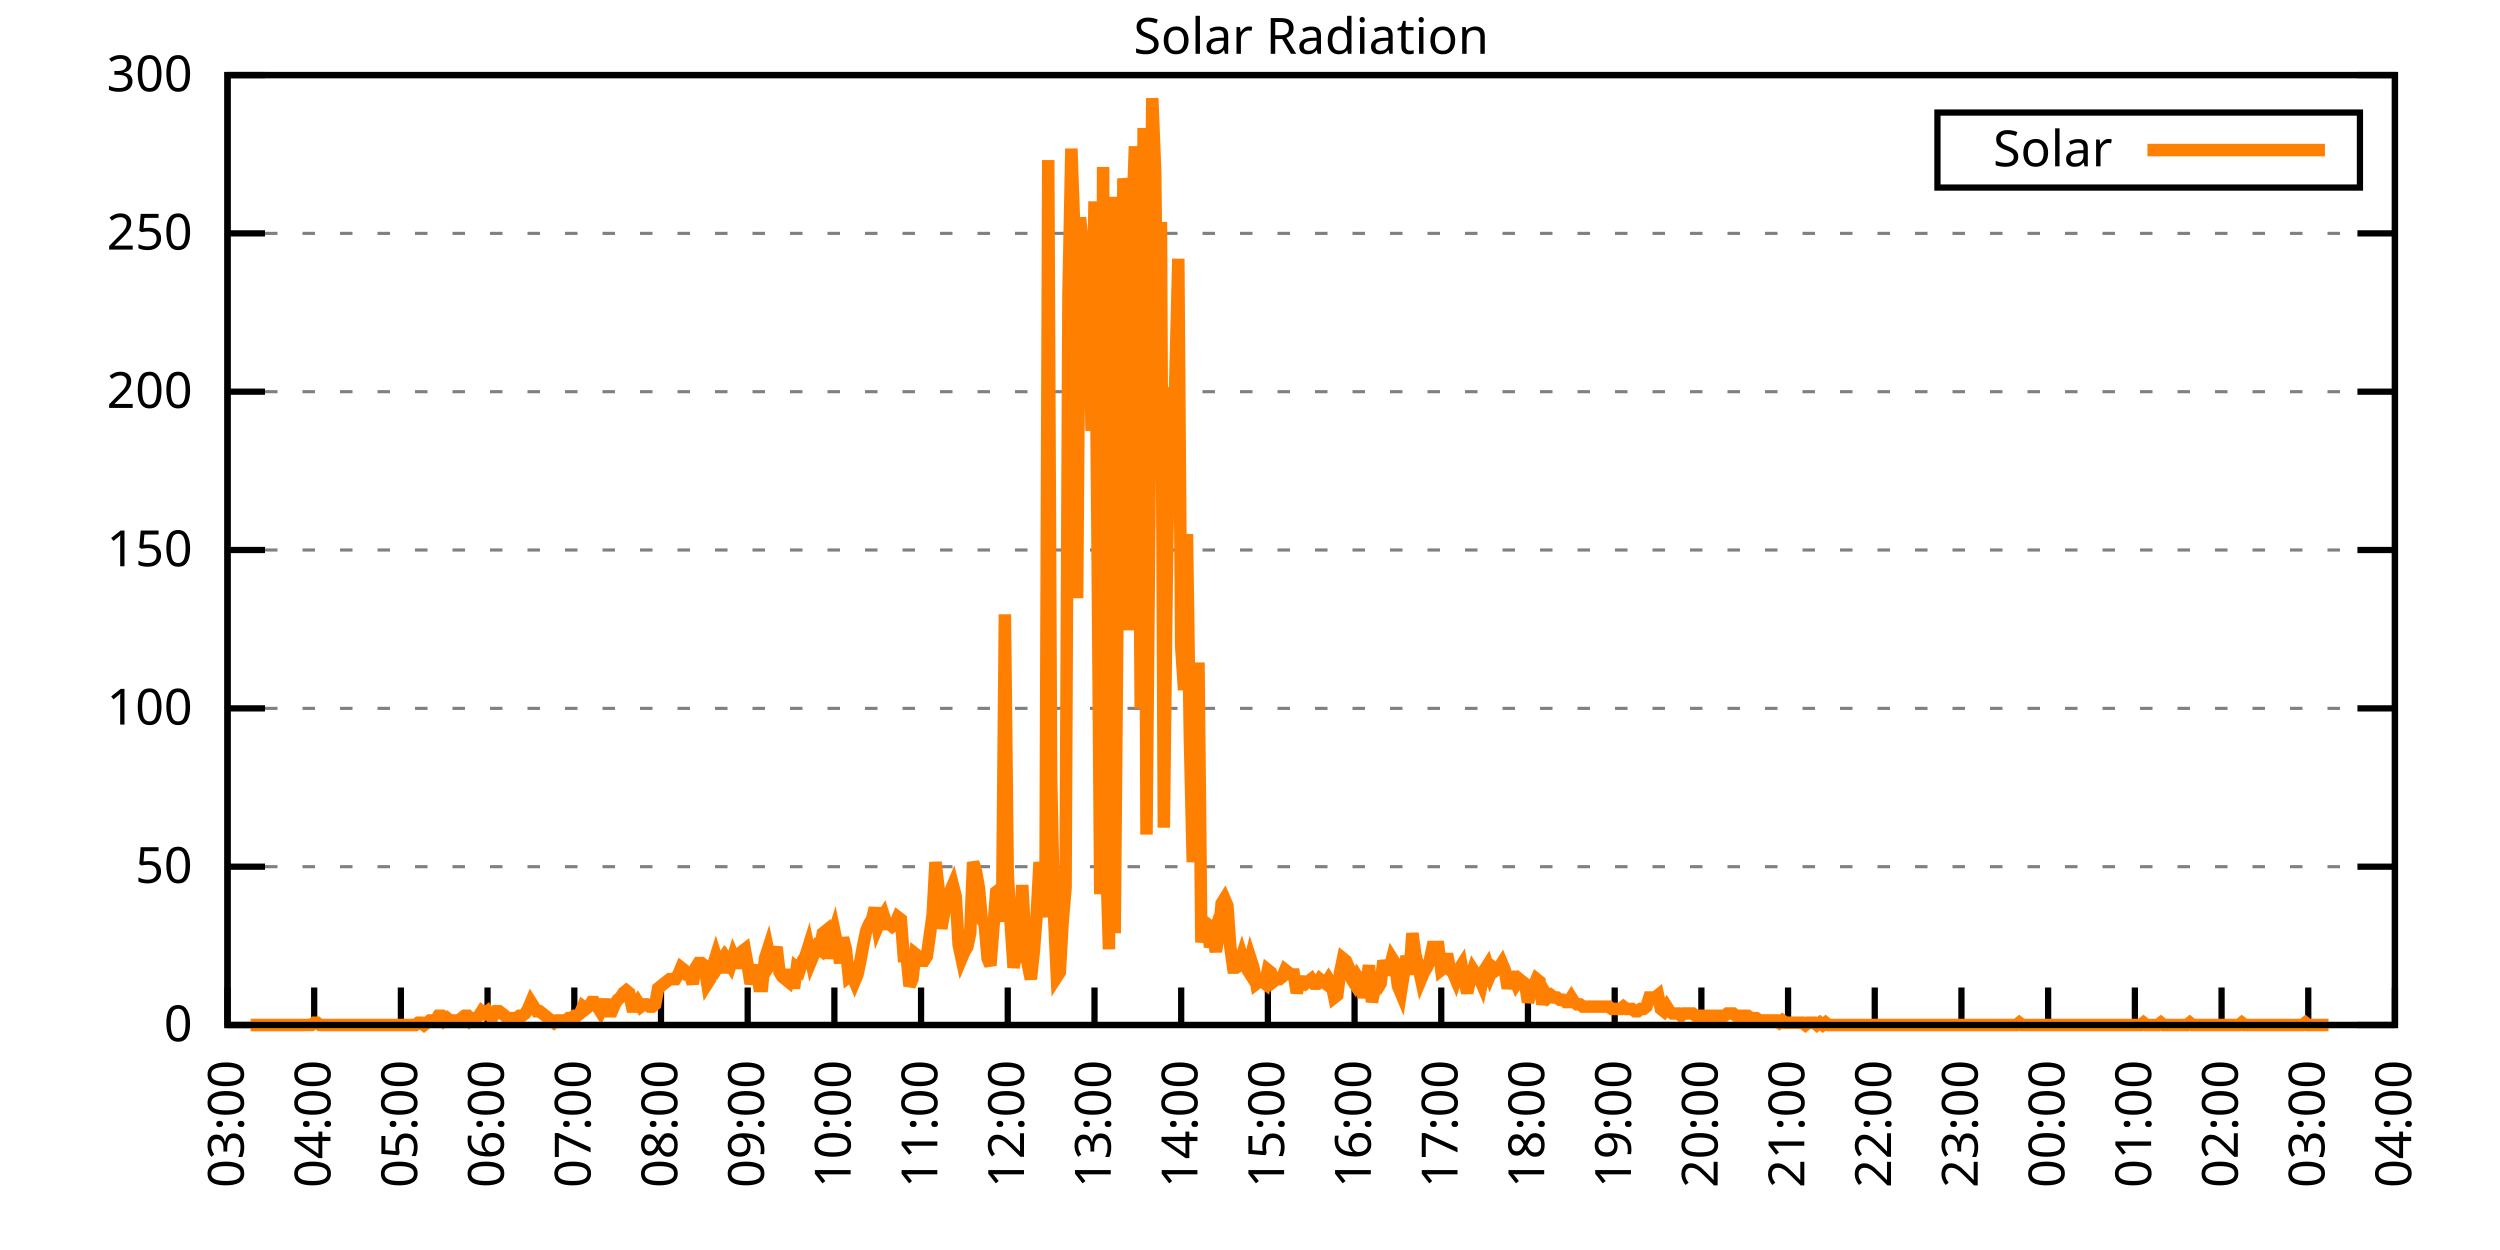
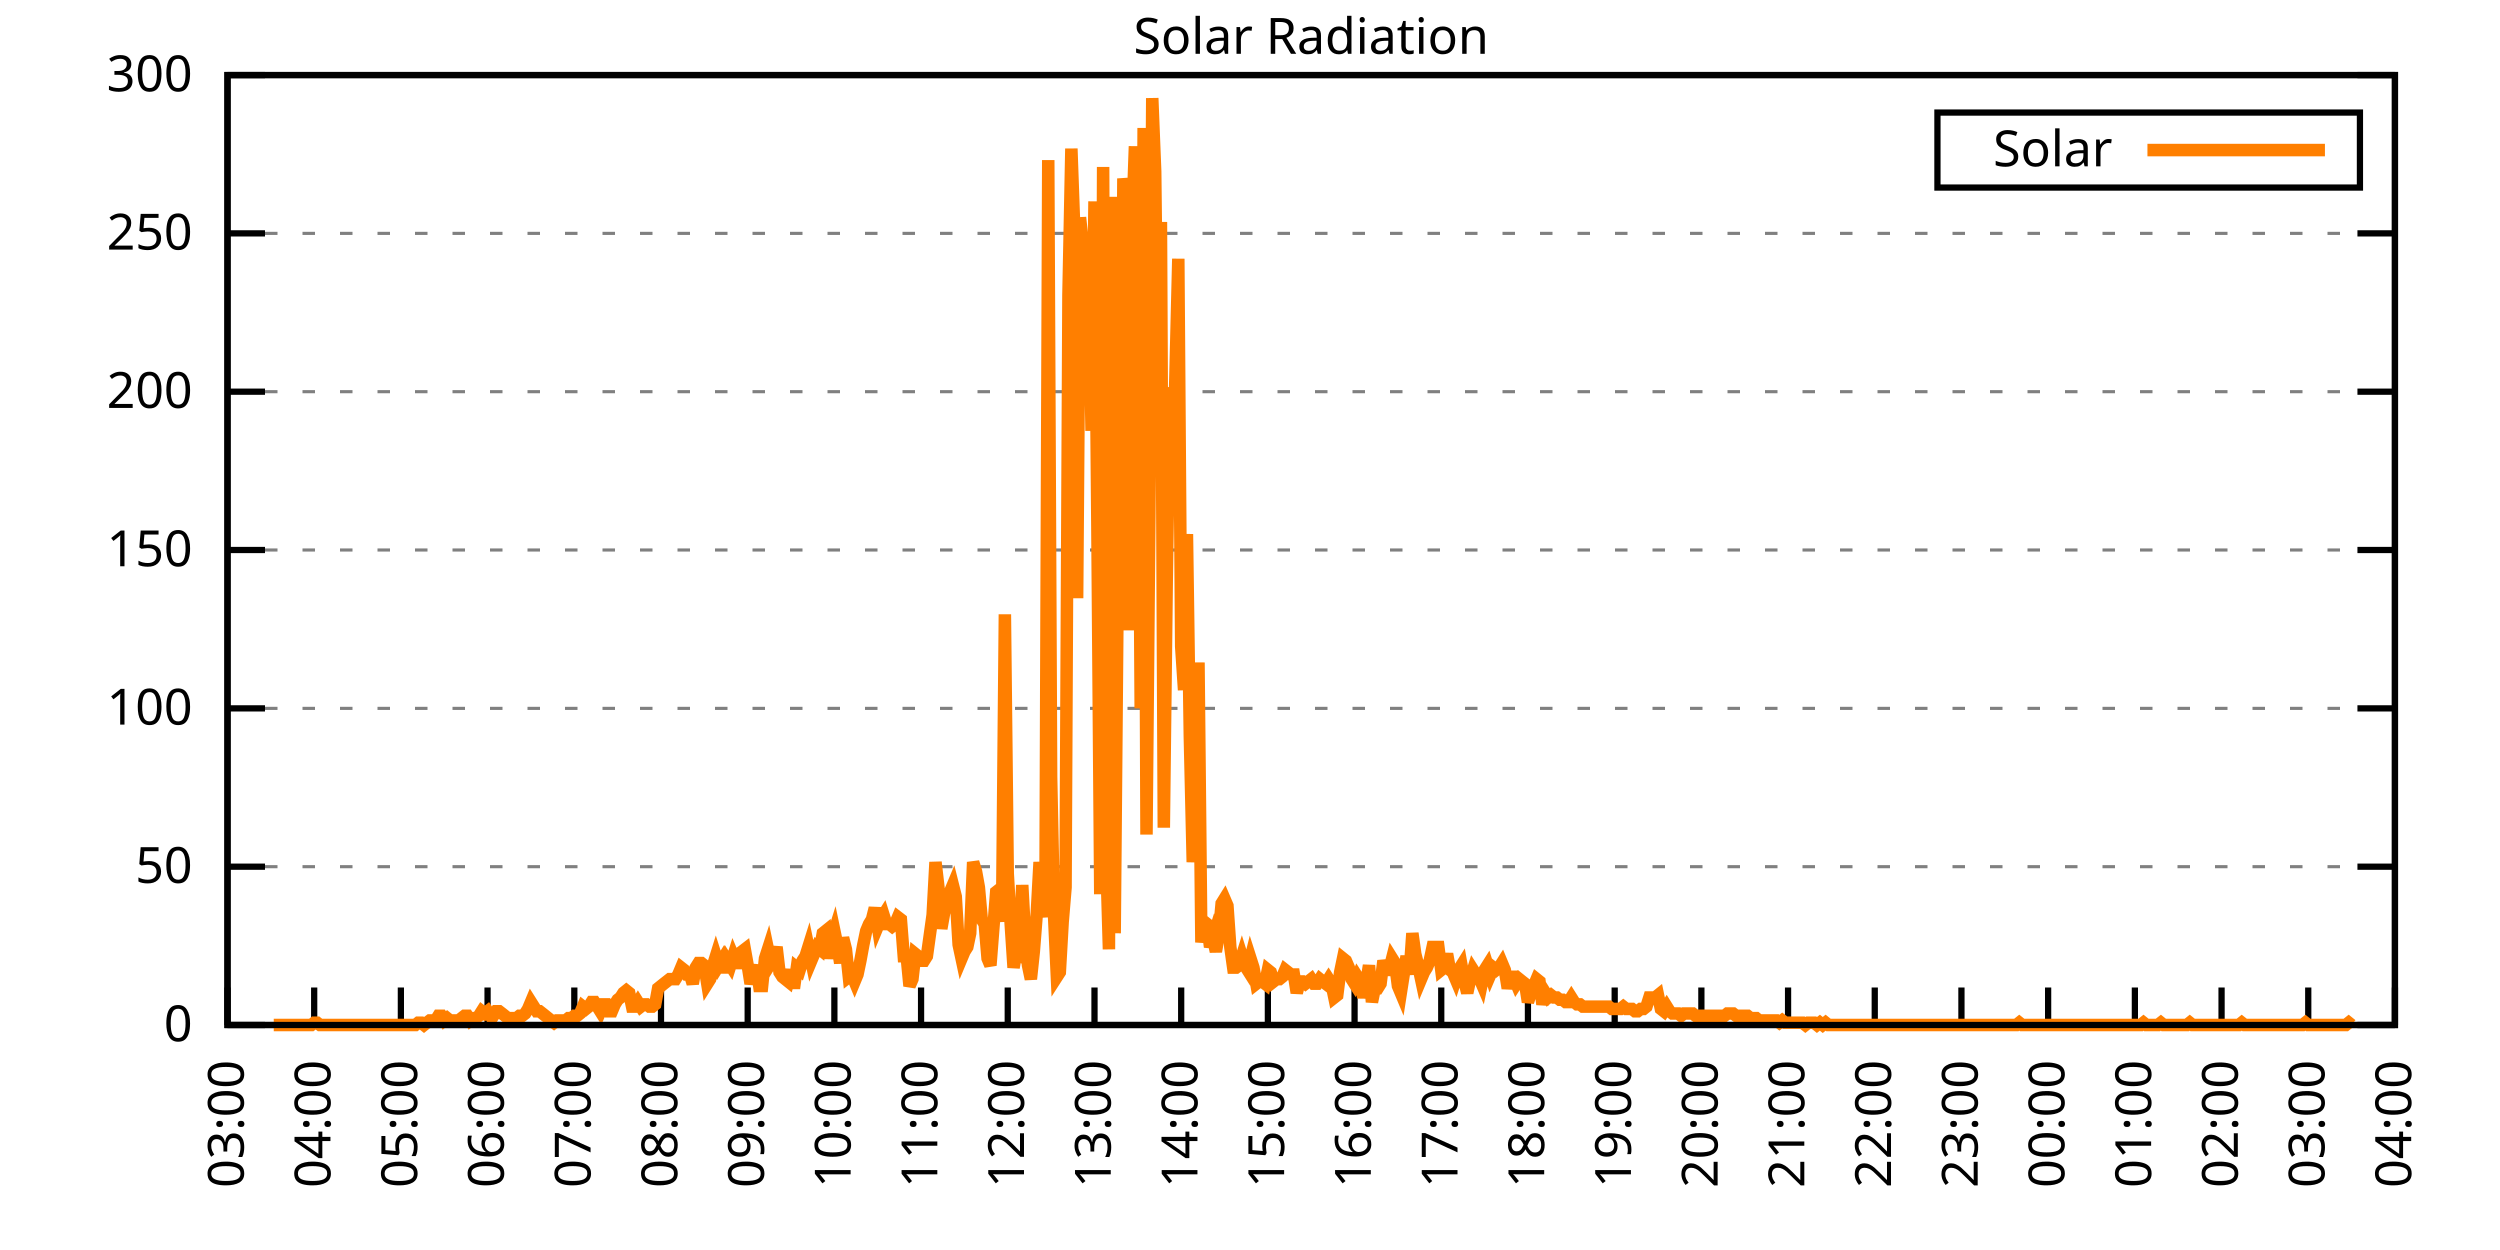
<svg xmlns="http://www.w3.org/2000/svg" xmlns:xlink="http://www.w3.org/1999/xlink" width="400" height="200" viewBox="0 0 400 200">
  <g id="gnuplot_canvas">
    <rect x="0" y="0" width="400" height="200" fill="none" />
    <defs>
      <circle id="gpDot" r="0.5" stroke-width="0.5" stroke="currentColor" />
      <path id="gpPt0" stroke-width="0.333" stroke="currentColor" d="M-1,0 h2 M0,-1 v2" />
      <path id="gpPt1" stroke-width="0.333" stroke="currentColor" d="M-1,-1 L1,1 M1,-1 L-1,1" />
      <path id="gpPt2" stroke-width="0.333" stroke="currentColor" d="M-1,0 L1,0 M0,-1 L0,1 M-1,-1 L1,1 M-1,1 L1,-1" />
      <rect id="gpPt3" stroke-width="0.333" stroke="currentColor" x="-1" y="-1" width="2" height="2" />
      <rect id="gpPt4" stroke-width="0.333" stroke="currentColor" fill="currentColor" x="-1" y="-1" width="2" height="2" />
      <circle id="gpPt5" stroke-width="0.333" stroke="currentColor" cx="0" cy="0" r="1" />
      <use xlink:href="#gpPt5" id="gpPt6" fill="currentColor" stroke="none" />
      <path id="gpPt7" stroke-width="0.333" stroke="currentColor" d="M0,-1.33 L-1.33,0.67 L1.33,0.67 z" />
      <use xlink:href="#gpPt7" id="gpPt8" fill="currentColor" stroke="none" />
      <use xlink:href="#gpPt7" id="gpPt9" stroke="currentColor" transform="rotate(180)" />
      <use xlink:href="#gpPt9" id="gpPt10" fill="currentColor" stroke="none" />
      <use xlink:href="#gpPt3" id="gpPt11" stroke="currentColor" transform="rotate(45)" />
      <use xlink:href="#gpPt11" id="gpPt12" fill="currentColor" stroke="none" />
      <path id="gpPt13" stroke-width="0.333" stroke="currentColor" d="M0,1.330 L1.265,0.411 L0.782,-1.067 L-0.782,-1.076 L-1.265,0.411 z" />
      <use xlink:href="#gpPt13" id="gpPt14" fill="currentColor" stroke="none" />
      <filter id="textbox" filterUnits="objectBoundingBox" x="0" y="0" height="1" width="1">
        <feFlood flood-color="white" flood-opacity="1" result="bgnd" />
        <feComposite in="SourceGraphic" in2="bgnd" operator="atop" />
      </filter>
      <filter id="greybox" filterUnits="objectBoundingBox" x="0" y="0" height="1" width="1">
        <feFlood flood-color="lightgrey" flood-opacity="1" result="grey" />
        <feComposite in="SourceGraphic" in2="grey" operator="atop" />
      </filter>
    </defs>
    <g fill="none" color="white" stroke="currentColor" stroke-width="1.00" stroke-linecap="butt" stroke-linejoin="miter">
</g>
    <g fill="none" color="black" stroke="currentColor" stroke-width="1.00" stroke-linecap="butt" stroke-linejoin="miter">
      <g stroke="none" shape-rendering="crispEdges">
        <polygon fill="rgb(255, 255, 255)" points="36.40,164.00 383.18,164.00 383.18,12.02 36.40,12.02 " />
      </g>
    </g>
    <g fill="none" color="black" stroke="currentColor" stroke-width="1.00" stroke-linecap="butt" stroke-linejoin="miter">
</g>
    <g fill="none" color="black" stroke="black" stroke-width="0.50" stroke-linecap="butt" stroke-linejoin="miter">
</g>
    <g fill="none" color="gray" stroke="currentColor" stroke-width="0.50" stroke-linecap="butt" stroke-linejoin="miter">
      <path stroke="gray" stroke-dasharray="2,4" class="gridline" d="M36.40,164.00 L383.19,164.00  " />
    </g>
    <g fill="none" color="gray" stroke="gray" stroke-width="1.00" stroke-linecap="butt" stroke-linejoin="miter">
</g>
    <g fill="none" color="black" stroke="currentColor" stroke-width="1.00" stroke-linecap="butt" stroke-linejoin="miter">
      <path stroke="black" d="M36.40,164.00 L42.40,164.00 M383.19,164.00 L377.19,164.00  " />
      <g transform="translate(30.80,166.60)" stroke="none" fill="black" font-family="Sans" font-size="8.00" text-anchor="end">
        <text>
          <tspan font-family="Sans"> 0</tspan>
        </text>
      </g>
    </g>
    <g fill="none" color="black" stroke="currentColor" stroke-width="1.00" stroke-linecap="butt" stroke-linejoin="miter">
</g>
    <g fill="none" color="black" stroke="black" stroke-width="0.50" stroke-linecap="butt" stroke-linejoin="miter">
</g>
    <g fill="none" color="gray" stroke="currentColor" stroke-width="0.50" stroke-linecap="butt" stroke-linejoin="miter">
      <path stroke="gray" stroke-dasharray="2,4" class="gridline" d="M36.40,138.67 L383.19,138.67  " />
    </g>
    <g fill="none" color="gray" stroke="gray" stroke-width="1.00" stroke-linecap="butt" stroke-linejoin="miter">
</g>
    <g fill="none" color="black" stroke="currentColor" stroke-width="1.00" stroke-linecap="butt" stroke-linejoin="miter">
      <path stroke="black" d="M36.40,138.67 L42.40,138.67 M383.19,138.67 L377.19,138.67  " />
      <g transform="translate(30.80,141.27)" stroke="none" fill="black" font-family="Sans" font-size="8.00" text-anchor="end">
        <text>
          <tspan font-family="Sans"> 50</tspan>
        </text>
      </g>
    </g>
    <g fill="none" color="black" stroke="currentColor" stroke-width="1.00" stroke-linecap="butt" stroke-linejoin="miter">
</g>
    <g fill="none" color="black" stroke="black" stroke-width="0.50" stroke-linecap="butt" stroke-linejoin="miter">
</g>
    <g fill="none" color="gray" stroke="currentColor" stroke-width="0.50" stroke-linecap="butt" stroke-linejoin="miter">
      <path stroke="gray" stroke-dasharray="2,4" class="gridline" d="M36.40,113.34 L383.19,113.34  " />
    </g>
    <g fill="none" color="gray" stroke="gray" stroke-width="1.00" stroke-linecap="butt" stroke-linejoin="miter">
</g>
    <g fill="none" color="black" stroke="currentColor" stroke-width="1.00" stroke-linecap="butt" stroke-linejoin="miter">
      <path stroke="black" d="M36.40,113.34 L42.40,113.34 M383.19,113.34 L377.19,113.34  " />
      <g transform="translate(30.80,115.94)" stroke="none" fill="black" font-family="Sans" font-size="8.00" text-anchor="end">
        <text>
          <tspan font-family="Sans"> 100</tspan>
        </text>
      </g>
    </g>
    <g fill="none" color="black" stroke="currentColor" stroke-width="1.00" stroke-linecap="butt" stroke-linejoin="miter">
</g>
    <g fill="none" color="black" stroke="black" stroke-width="0.50" stroke-linecap="butt" stroke-linejoin="miter">
</g>
    <g fill="none" color="gray" stroke="currentColor" stroke-width="0.50" stroke-linecap="butt" stroke-linejoin="miter">
      <path stroke="gray" stroke-dasharray="2,4" class="gridline" d="M36.40,88.00 L383.19,88.00  " />
    </g>
    <g fill="none" color="gray" stroke="gray" stroke-width="1.00" stroke-linecap="butt" stroke-linejoin="miter">
</g>
    <g fill="none" color="black" stroke="currentColor" stroke-width="1.00" stroke-linecap="butt" stroke-linejoin="miter">
      <path stroke="black" d="M36.40,88.00 L42.40,88.00 M383.19,88.00 L377.19,88.00  " />
      <g transform="translate(30.80,90.60)" stroke="none" fill="black" font-family="Sans" font-size="8.00" text-anchor="end">
        <text>
          <tspan font-family="Sans"> 150</tspan>
        </text>
      </g>
    </g>
    <g fill="none" color="black" stroke="currentColor" stroke-width="1.00" stroke-linecap="butt" stroke-linejoin="miter">
</g>
    <g fill="none" color="black" stroke="black" stroke-width="0.50" stroke-linecap="butt" stroke-linejoin="miter">
</g>
    <g fill="none" color="gray" stroke="currentColor" stroke-width="0.50" stroke-linecap="butt" stroke-linejoin="miter">
      <path stroke="gray" stroke-dasharray="2,4" class="gridline" d="M36.40,62.67 L383.19,62.67  " />
    </g>
    <g fill="none" color="gray" stroke="gray" stroke-width="1.00" stroke-linecap="butt" stroke-linejoin="miter">
</g>
    <g fill="none" color="black" stroke="currentColor" stroke-width="1.00" stroke-linecap="butt" stroke-linejoin="miter">
      <path stroke="black" d="M36.40,62.67 L42.40,62.67 M383.19,62.67 L377.19,62.67  " />
      <g transform="translate(30.80,65.27)" stroke="none" fill="black" font-family="Sans" font-size="8.00" text-anchor="end">
        <text>
          <tspan font-family="Sans"> 200</tspan>
        </text>
      </g>
    </g>
    <g fill="none" color="black" stroke="currentColor" stroke-width="1.00" stroke-linecap="butt" stroke-linejoin="miter">
</g>
    <g fill="none" color="black" stroke="black" stroke-width="0.50" stroke-linecap="butt" stroke-linejoin="miter">
</g>
    <g fill="none" color="gray" stroke="currentColor" stroke-width="0.50" stroke-linecap="butt" stroke-linejoin="miter">
      <path stroke="gray" stroke-dasharray="2,4" class="gridline" d="M36.40,37.34 L383.19,37.34  " />
    </g>
    <g fill="none" color="gray" stroke="gray" stroke-width="1.00" stroke-linecap="butt" stroke-linejoin="miter">
</g>
    <g fill="none" color="black" stroke="currentColor" stroke-width="1.00" stroke-linecap="butt" stroke-linejoin="miter">
      <path stroke="black" d="M36.40,37.34 L42.40,37.34 M383.19,37.34 L377.19,37.34  " />
      <g transform="translate(30.80,39.94)" stroke="none" fill="black" font-family="Sans" font-size="8.00" text-anchor="end">
        <text>
          <tspan font-family="Sans"> 250</tspan>
        </text>
      </g>
    </g>
    <g fill="none" color="black" stroke="currentColor" stroke-width="1.00" stroke-linecap="butt" stroke-linejoin="miter">
</g>
    <g fill="none" color="black" stroke="black" stroke-width="0.50" stroke-linecap="butt" stroke-linejoin="miter">
</g>
    <g fill="none" color="gray" stroke="currentColor" stroke-width="0.50" stroke-linecap="butt" stroke-linejoin="miter">
      <path stroke="gray" stroke-dasharray="2,4" class="gridline" d="M36.40,12.01 L383.19,12.01  " />
    </g>
    <g fill="none" color="gray" stroke="gray" stroke-width="1.00" stroke-linecap="butt" stroke-linejoin="miter">
</g>
    <g fill="none" color="black" stroke="currentColor" stroke-width="1.00" stroke-linecap="butt" stroke-linejoin="miter">
      <path stroke="black" d="M36.40,12.01 L42.40,12.01 M383.19,12.01 L377.19,12.01  " />
      <g transform="translate(30.80,14.61)" stroke="none" fill="black" font-family="Sans" font-size="8.00" text-anchor="end">
        <text>
          <tspan font-family="Sans"> 300</tspan>
        </text>
      </g>
    </g>
    <g fill="none" color="black" stroke="currentColor" stroke-width="1.00" stroke-linecap="butt" stroke-linejoin="miter">
      <path stroke="black" d="M36.40,164.00 L36.40,158.00  " />
      <g transform="translate(39.00,169.60) rotate(270.00)" stroke="none" fill="black" font-family="Sans" font-size="8.00" text-anchor="end">
        <text>
          <tspan font-family="Sans">03:00</tspan>
        </text>
      </g>
    </g>
    <g fill="none" color="black" stroke="currentColor" stroke-width="1.00" stroke-linecap="butt" stroke-linejoin="miter">
      <path stroke="black" d="M50.27,164.00 L50.27,158.00  " />
      <g transform="translate(52.87,169.60) rotate(270.00)" stroke="none" fill="black" font-family="Sans" font-size="8.00" text-anchor="end">
        <text>
          <tspan font-family="Sans">04:00</tspan>
        </text>
      </g>
    </g>
    <g fill="none" color="black" stroke="currentColor" stroke-width="1.00" stroke-linecap="butt" stroke-linejoin="miter">
      <path stroke="black" d="M64.14,164.00 L64.14,158.00  " />
      <g transform="translate(66.74,169.60) rotate(270.00)" stroke="none" fill="black" font-family="Sans" font-size="8.00" text-anchor="end">
        <text>
          <tspan font-family="Sans">05:00</tspan>
        </text>
      </g>
    </g>
    <g fill="none" color="black" stroke="currentColor" stroke-width="1.00" stroke-linecap="butt" stroke-linejoin="miter">
      <path stroke="black" d="M78.01,164.00 L78.01,158.00  " />
      <g transform="translate(80.61,169.60) rotate(270.00)" stroke="none" fill="black" font-family="Sans" font-size="8.00" text-anchor="end">
        <text>
          <tspan font-family="Sans">06:00</tspan>
        </text>
      </g>
    </g>
    <g fill="none" color="black" stroke="currentColor" stroke-width="1.00" stroke-linecap="butt" stroke-linejoin="miter">
      <path stroke="black" d="M91.89,164.00 L91.89,158.00  " />
      <g transform="translate(94.49,169.60) rotate(270.00)" stroke="none" fill="black" font-family="Sans" font-size="8.00" text-anchor="end">
        <text>
          <tspan font-family="Sans">07:00</tspan>
        </text>
      </g>
    </g>
    <g fill="none" color="black" stroke="currentColor" stroke-width="1.00" stroke-linecap="butt" stroke-linejoin="miter">
      <path stroke="black" d="M105.76,164.00 L105.76,158.00  " />
      <g transform="translate(108.36,169.60) rotate(270.00)" stroke="none" fill="black" font-family="Sans" font-size="8.00" text-anchor="end">
        <text>
          <tspan font-family="Sans">08:00</tspan>
        </text>
      </g>
    </g>
    <g fill="none" color="black" stroke="currentColor" stroke-width="1.00" stroke-linecap="butt" stroke-linejoin="miter">
      <path stroke="black" d="M119.63,164.00 L119.63,158.00  " />
      <g transform="translate(122.23,169.60) rotate(270.00)" stroke="none" fill="black" font-family="Sans" font-size="8.00" text-anchor="end">
        <text>
          <tspan font-family="Sans">09:00</tspan>
        </text>
      </g>
    </g>
    <g fill="none" color="black" stroke="currentColor" stroke-width="1.00" stroke-linecap="butt" stroke-linejoin="miter">
      <path stroke="black" d="M133.50,164.00 L133.50,158.00  " />
      <g transform="translate(136.10,169.60) rotate(270.00)" stroke="none" fill="black" font-family="Sans" font-size="8.00" text-anchor="end">
        <text>
          <tspan font-family="Sans">10:00</tspan>
        </text>
      </g>
    </g>
    <g fill="none" color="black" stroke="currentColor" stroke-width="1.00" stroke-linecap="butt" stroke-linejoin="miter">
      <path stroke="black" d="M147.37,164.00 L147.37,158.00  " />
      <g transform="translate(149.97,169.60) rotate(270.00)" stroke="none" fill="black" font-family="Sans" font-size="8.00" text-anchor="end">
        <text>
          <tspan font-family="Sans">11:00</tspan>
        </text>
      </g>
    </g>
    <g fill="none" color="black" stroke="currentColor" stroke-width="1.00" stroke-linecap="butt" stroke-linejoin="miter">
      <path stroke="black" d="M161.24,164.00 L161.24,158.00  " />
      <g transform="translate(163.84,169.60) rotate(270.00)" stroke="none" fill="black" font-family="Sans" font-size="8.00" text-anchor="end">
        <text>
          <tspan font-family="Sans">12:00</tspan>
        </text>
      </g>
    </g>
    <g fill="none" color="black" stroke="currentColor" stroke-width="1.00" stroke-linecap="butt" stroke-linejoin="miter">
      <path stroke="black" d="M175.12,164.00 L175.12,158.00  " />
      <g transform="translate(177.72,169.60) rotate(270.00)" stroke="none" fill="black" font-family="Sans" font-size="8.00" text-anchor="end">
        <text>
          <tspan font-family="Sans">13:00</tspan>
        </text>
      </g>
    </g>
    <g fill="none" color="black" stroke="currentColor" stroke-width="1.00" stroke-linecap="butt" stroke-linejoin="miter">
      <path stroke="black" d="M188.99,164.00 L188.99,158.00  " />
      <g transform="translate(191.59,169.60) rotate(270.00)" stroke="none" fill="black" font-family="Sans" font-size="8.00" text-anchor="end">
        <text>
          <tspan font-family="Sans">14:00</tspan>
        </text>
      </g>
    </g>
    <g fill="none" color="black" stroke="currentColor" stroke-width="1.00" stroke-linecap="butt" stroke-linejoin="miter">
      <path stroke="black" d="M202.86,164.00 L202.86,158.00  " />
      <g transform="translate(205.46,169.60) rotate(270.00)" stroke="none" fill="black" font-family="Sans" font-size="8.00" text-anchor="end">
        <text>
          <tspan font-family="Sans">15:00</tspan>
        </text>
      </g>
    </g>
    <g fill="none" color="black" stroke="currentColor" stroke-width="1.00" stroke-linecap="butt" stroke-linejoin="miter">
      <path stroke="black" d="M216.73,164.00 L216.73,158.00  " />
      <g transform="translate(219.33,169.60) rotate(270.00)" stroke="none" fill="black" font-family="Sans" font-size="8.00" text-anchor="end">
        <text>
          <tspan font-family="Sans">16:00</tspan>
        </text>
      </g>
    </g>
    <g fill="none" color="black" stroke="currentColor" stroke-width="1.00" stroke-linecap="butt" stroke-linejoin="miter">
      <path stroke="black" d="M230.60,164.00 L230.60,158.00  " />
      <g transform="translate(233.20,169.60) rotate(270.00)" stroke="none" fill="black" font-family="Sans" font-size="8.00" text-anchor="end">
        <text>
          <tspan font-family="Sans">17:00</tspan>
        </text>
      </g>
    </g>
    <g fill="none" color="black" stroke="currentColor" stroke-width="1.00" stroke-linecap="butt" stroke-linejoin="miter">
      <path stroke="black" d="M244.47,164.00 L244.47,158.00  " />
      <g transform="translate(247.07,169.60) rotate(270.00)" stroke="none" fill="black" font-family="Sans" font-size="8.00" text-anchor="end">
        <text>
          <tspan font-family="Sans">18:00</tspan>
        </text>
      </g>
    </g>
    <g fill="none" color="black" stroke="currentColor" stroke-width="1.00" stroke-linecap="butt" stroke-linejoin="miter">
      <path stroke="black" d="M258.35,164.00 L258.35,158.00  " />
      <g transform="translate(260.95,169.60) rotate(270.00)" stroke="none" fill="black" font-family="Sans" font-size="8.00" text-anchor="end">
        <text>
          <tspan font-family="Sans">19:00</tspan>
        </text>
      </g>
    </g>
    <g fill="none" color="black" stroke="currentColor" stroke-width="1.00" stroke-linecap="butt" stroke-linejoin="miter">
      <path stroke="black" d="M272.22,164.00 L272.22,158.00  " />
      <g transform="translate(274.82,169.60) rotate(270.00)" stroke="none" fill="black" font-family="Sans" font-size="8.00" text-anchor="end">
        <text>
          <tspan font-family="Sans">20:00</tspan>
        </text>
      </g>
    </g>
    <g fill="none" color="black" stroke="currentColor" stroke-width="1.00" stroke-linecap="butt" stroke-linejoin="miter">
      <path stroke="black" d="M286.09,164.00 L286.09,158.00  " />
      <g transform="translate(288.69,169.60) rotate(270.00)" stroke="none" fill="black" font-family="Sans" font-size="8.00" text-anchor="end">
        <text>
          <tspan font-family="Sans">21:00</tspan>
        </text>
      </g>
    </g>
    <g fill="none" color="black" stroke="currentColor" stroke-width="1.00" stroke-linecap="butt" stroke-linejoin="miter">
      <path stroke="black" d="M299.96,164.00 L299.96,158.00  " />
      <g transform="translate(302.56,169.60) rotate(270.00)" stroke="none" fill="black" font-family="Sans" font-size="8.00" text-anchor="end">
        <text>
          <tspan font-family="Sans">22:00</tspan>
        </text>
      </g>
    </g>
    <g fill="none" color="black" stroke="currentColor" stroke-width="1.00" stroke-linecap="butt" stroke-linejoin="miter">
      <path stroke="black" d="M313.83,164.00 L313.83,158.00  " />
      <g transform="translate(316.43,169.60) rotate(270.00)" stroke="none" fill="black" font-family="Sans" font-size="8.00" text-anchor="end">
        <text>
          <tspan font-family="Sans">23:00</tspan>
        </text>
      </g>
    </g>
    <g fill="none" color="black" stroke="currentColor" stroke-width="1.00" stroke-linecap="butt" stroke-linejoin="miter">
      <path stroke="black" d="M327.70,164.00 L327.70,158.00  " />
      <g transform="translate(330.30,169.60) rotate(270.00)" stroke="none" fill="black" font-family="Sans" font-size="8.00" text-anchor="end">
        <text>
          <tspan font-family="Sans">00:00</tspan>
        </text>
      </g>
    </g>
    <g fill="none" color="black" stroke="currentColor" stroke-width="1.00" stroke-linecap="butt" stroke-linejoin="miter">
      <path stroke="black" d="M341.58,164.00 L341.58,158.00  " />
      <g transform="translate(344.18,169.60) rotate(270.00)" stroke="none" fill="black" font-family="Sans" font-size="8.00" text-anchor="end">
        <text>
          <tspan font-family="Sans">01:00</tspan>
        </text>
      </g>
    </g>
    <g fill="none" color="black" stroke="currentColor" stroke-width="1.00" stroke-linecap="butt" stroke-linejoin="miter">
      <path stroke="black" d="M355.45,164.00 L355.45,158.00  " />
      <g transform="translate(358.05,169.60) rotate(270.00)" stroke="none" fill="black" font-family="Sans" font-size="8.00" text-anchor="end">
        <text>
          <tspan font-family="Sans">02:00</tspan>
        </text>
      </g>
    </g>
    <g fill="none" color="black" stroke="currentColor" stroke-width="1.00" stroke-linecap="butt" stroke-linejoin="miter">
      <path stroke="black" d="M369.32,164.00 L369.32,158.00  " />
      <g transform="translate(371.92,169.60) rotate(270.00)" stroke="none" fill="black" font-family="Sans" font-size="8.00" text-anchor="end">
        <text>
          <tspan font-family="Sans">03:00</tspan>
        </text>
      </g>
    </g>
    <g fill="none" color="black" stroke="currentColor" stroke-width="1.00" stroke-linecap="butt" stroke-linejoin="miter">
      <path stroke="black" d="M383.19,164.00 L383.19,158.00  " />
      <g transform="translate(385.79,169.60) rotate(270.00)" stroke="none" fill="black" font-family="Sans" font-size="8.00" text-anchor="end">
        <text>
          <tspan font-family="Sans">04:00</tspan>
        </text>
      </g>
    </g>
    <g fill="none" color="black" stroke="currentColor" stroke-width="1.00" stroke-linecap="butt" stroke-linejoin="miter">
</g>
    <g fill="none" color="black" stroke="currentColor" stroke-width="1.00" stroke-linecap="butt" stroke-linejoin="miter">
      <path stroke="black" d="M36.40,12.01 L36.40,164.00 L383.19,164.00 L383.19,12.01 L36.40,12.01 Z  " />
    </g>
    <g fill="none" color="black" stroke="currentColor" stroke-width="1.00" stroke-linecap="butt" stroke-linejoin="miter">
</g>
    <g fill="none" color="black" stroke="currentColor" stroke-width="1.00" stroke-linecap="butt" stroke-linejoin="miter">
      <path stroke="black" d="M309.99,30.01 L309.99,18.01 L377.59,18.01 L377.59,30.01 L309.99,30.01 Z  " />
    </g>
    <g id="Solar_Radiation_plot_1">
      <g fill="none" color="white" stroke="black" stroke-width="2.00" stroke-linecap="butt" stroke-linejoin="miter">
</g>
      <g fill="none" color="black" stroke="currentColor" stroke-width="2.00" stroke-linecap="butt" stroke-linejoin="miter">
        <g transform="translate(337.99,26.61)" stroke="none" fill="black" font-family="Sans" font-size="8.00" text-anchor="end">
          <text>
            <tspan font-family="Sans">Solar</tspan>
          </text>
        </g>
      </g>
      <g fill="none" color="black" stroke="currentColor" stroke-width="2.00" stroke-linecap="butt" stroke-linejoin="miter">
-         <path stroke="rgb(255, 127,   0)" d="M343.59,24.01 L371.99,24.01 M40.10,164.00 L40.56,164.00 L41.02,164.00 L41.49,164.00 L41.95,164.00 L42.41,164.00   L42.87,164.00 L43.34,164.00 L43.80,164.00 L44.26,164.00 L44.72,164.00 L45.19,164.00 L45.65,164.00 L46.11,164.00   L46.57,164.00 L47.03,164.00 L47.50,164.00 L47.96,164.00 L48.42,164.00 L48.88,164.00 L49.35,164.00 L49.81,164.00   L50.27,163.63 L50.73,163.63 L51.20,164.00 L51.66,164.00 L52.12,164.00 L52.58,164.00 L53.05,164.00 L53.51,164.00   L53.97,164.00 L54.43,164.00 L54.90,164.00 L55.36,164.00 L55.82,164.00 L56.28,164.00 L56.75,164.00 L57.21,164.00   L57.67,164.00 L58.13,164.00 L58.59,164.00 L59.06,164.00 L59.52,164.00 L59.98,164.00 L60.44,164.00 L60.91,164.00   L61.37,164.00 L61.83,164.00 L62.29,164.00 L62.76,164.00 L63.22,164.00 L63.68,164.00 L64.14,164.00 L64.61,164.00   L65.07,164.00 L65.53,164.00 L65.99,164.00 L66.46,164.00 L66.92,163.63 L67.38,163.63 L67.84,164.00 L68.30,163.63   L68.77,163.27 L69.23,163.27 L69.69,163.27 L70.15,162.53 L70.62,162.53 L71.08,163.27 L71.54,162.90 L72.00,163.27   L72.47,163.27 L72.93,163.27 L73.39,163.27 L73.85,162.90 L74.32,162.53 L74.78,162.53 L75.24,163.27 L75.70,162.90   L76.17,162.90 L76.63,162.53 L77.09,161.80 L77.55,162.16 L78.01,161.80 L78.48,162.53 L78.94,162.53 L79.40,161.80   L79.86,161.80 L80.33,162.16 L80.79,162.53 L81.25,162.90 L81.71,162.90 L82.18,162.90 L82.64,162.90 L83.10,162.53   L83.56,162.53 L84.03,162.16 L84.49,161.43 L84.95,160.33 L85.41,161.06 L85.88,161.80 L86.34,161.80 L86.80,162.16   L87.26,162.53 L87.72,162.90 L88.19,163.27 L88.65,163.63 L89.11,163.27 L89.57,163.27 L90.04,163.27 L90.50,163.27   L90.96,162.90 L91.42,162.90 L91.89,162.53 L92.35,162.53 L92.81,162.16 L93.27,161.06 L93.74,161.43 L94.20,161.06   L94.66,160.33 L95.12,160.33 L95.59,161.06 L96.05,161.80 L96.51,160.70 L96.97,160.70 L97.44,161.80 L97.90,161.80   L98.36,160.70 L98.82,159.96 L99.28,159.60 L99.75,158.86 L100.21,158.49 L100.67,158.86 L101.13,161.06 L101.60,161.06   L102.06,160.33 L102.52,161.06 L102.98,160.70 L103.45,160.70 L103.91,161.06 L104.37,161.06 L104.83,160.70 L105.30,158.13   L105.76,157.76 L106.22,157.39 L106.68,157.03 L107.15,156.66 L107.61,156.66 L108.07,156.66 L108.53,155.92 L108.99,154.82   L109.46,155.19 L109.92,155.92 L110.38,155.92 L110.84,157.39 L111.31,154.82 L111.77,154.09 L112.23,154.09 L112.69,154.46   L113.16,157.39 L113.62,156.66 L114.08,154.46 L114.54,152.99 L115.01,154.46 L115.47,153.72 L115.93,155.56 L116.39,153.72   L116.86,154.46 L117.32,152.99 L117.78,154.09 L118.24,154.09 L118.70,152.25 L119.17,151.89 L119.63,154.46 L120.09,157.39   L120.55,155.92 L121.02,154.46 L121.48,157.76 L121.94,157.76 L122.40,153.35 L122.87,151.89 L123.33,154.09 L123.79,153.35   L124.25,151.52 L124.72,155.56 L125.18,156.29 L125.64,156.66 L126.10,157.03 L126.57,155.19 L127.03,158.13 L127.49,154.82   L127.95,155.19 L128.41,153.72 L128.88,152.99 L129.34,151.52 L129.80,153.72 L130.26,152.62 L130.73,151.52 L131.19,151.89   L131.65,149.32 L132.11,148.95 L132.58,153.35 L133.04,150.42 L133.50,148.95 L133.96,151.15 L134.43,154.09 L134.89,150.05   L135.35,151.89 L135.81,156.29 L136.28,155.92 L136.74,157.03 L137.20,155.92 L137.66,153.72 L138.13,151.15 L138.59,148.95   L139.05,147.85 L139.51,147.11 L139.97,145.28 L140.44,148.22 L140.90,147.11 L141.36,146.38 L141.82,147.85 L142.29,147.85   L142.75,148.22 L143.21,147.85 L143.67,146.75 L144.14,147.11 L144.60,152.99 L145.06,152.99 L145.52,157.76 L145.99,156.66   L146.45,152.62 L146.91,152.99 L147.37,153.72 L147.84,153.72 L148.30,152.99 L148.76,149.68 L149.22,146.38 L149.68,137.94   L150.15,141.98 L150.61,148.58 L151.07,146.01 L151.53,144.55 L152.00,142.71 L152.46,141.61 L152.92,143.44 L153.38,151.15   L153.85,153.35 L154.31,152.25 L154.77,151.52 L155.23,149.32 L155.70,137.94 L156.16,139.41 L156.62,141.98 L157.08,147.11   L157.55,147.85 L158.01,153.35 L158.47,154.46 L158.93,148.58 L159.39,142.71 L159.86,142.34 L160.32,147.48 L160.78,98.29   L161.24,139.77 L161.71,147.85 L162.17,154.82 L162.63,152.25 L163.09,152.62 L163.56,141.61 L164.02,150.05 L164.48,154.46   L164.94,156.66 L165.41,152.25 L165.87,146.38 L166.33,137.94 L166.79,142.71 L167.26,146.75 L167.72,25.61 L168.18,124.36   L168.64,146.38 L169.10,156.29 L169.57,155.56 L170.03,147.48 L170.49,141.98 L170.95,47.27 L171.42,23.78 L171.88,36.63   L172.34,95.72 L172.80,34.79 L173.27,39.19 L173.73,64.16 L174.19,43.97 L174.65,68.93 L175.12,32.22 L175.58,84.34   L176.04,143.08 L176.50,26.71 L176.97,136.10 L177.43,151.89 L177.89,31.49 L178.35,149.32 L178.82,94.99 L179.28,99.39   L179.74,28.55 L180.20,31.85 L180.66,100.86 L181.13,36.26 L181.59,23.41 L182.05,40.30 L182.51,113.34 L182.98,20.47   L183.44,133.53 L183.90,82.51 L184.36,15.70 L184.83,27.45 L185.29,66.73 L185.75,35.52 L186.21,132.43 L186.68,92.79   L187.14,61.95 L187.60,77.37 L188.06,60.48 L188.53,41.40 L188.99,103.43 L189.45,110.41 L189.91,85.45 L190.37,117.75   L190.84,137.94 L191.30,130.96 L191.76,106.00 L192.22,150.79 L192.69,147.48 L193.15,147.85 L193.61,151.52 L194.07,150.05   L194.54,152.25 L195.00,149.68 L195.46,144.55 L195.92,143.81 L196.39,144.91 L196.85,151.52 L197.31,154.82 L197.77,154.82   L198.24,154.46 L198.70,152.99 L199.16,154.46 L199.62,155.19 L200.08,153.35 L200.55,154.82 L201.01,157.39 L201.47,157.03   L201.93,157.03 L202.40,157.39 L202.86,155.19 L203.32,155.56 L203.78,157.03 L204.25,156.66 L204.71,156.66 L205.17,156.29   L205.63,155.19 L206.10,155.56 L206.56,155.92 L207.02,155.92 L207.48,158.86 L207.95,157.03 L208.41,157.03 L208.87,157.39   L209.33,157.03 L209.80,156.66 L210.26,157.39 L210.72,157.39 L211.18,156.66 L211.64,157.03 L212.11,157.39 L212.57,156.66   L213.03,157.39 L213.49,159.60 L213.96,159.23 L214.42,155.56 L214.88,153.35 L215.34,153.72 L215.81,154.82 L216.27,156.66   L216.73,157.39 L217.19,156.29 L217.66,157.03 L218.12,159.60 L218.58,157.39 L219.04,154.46 L219.51,160.33 L219.97,158.13   L220.43,158.13 L220.89,157.39 L221.35,153.72 L221.82,155.19 L222.28,155.19 L222.74,153.35 L223.20,154.09 L223.67,157.76   L224.13,158.86 L224.59,155.92 L225.05,152.99 L225.52,155.92 L225.98,149.32 L226.44,152.62 L226.90,154.46 L227.37,156.66   L227.83,155.56 L228.29,154.82 L228.75,153.72 L229.22,151.52 L229.68,151.52 L230.14,151.52 L230.60,155.19 L231.06,154.82   L231.53,152.62 L231.99,155.19 L232.45,155.56 L232.91,156.66 L233.38,155.19 L233.84,154.46 L234.30,157.03 L234.76,158.86   L235.23,156.66 L235.69,155.19 L236.15,155.92 L236.61,156.29 L237.08,157.39 L237.54,155.19 L238.00,154.46 L238.46,155.92   L238.93,154.82 L239.39,155.19 L239.85,154.82 L240.31,154.09 L240.77,155.19 L241.24,158.13 L241.70,156.29 L242.16,156.29   L242.62,157.39 L243.09,156.66 L243.55,157.03 L244.01,157.39 L244.47,160.33 L244.94,158.86 L245.40,157.76 L245.86,156.66   L246.32,157.03 L246.79,160.70 L247.25,158.86 L247.71,159.60 L248.17,159.23 L248.64,159.60 L249.10,159.60 L249.56,159.96   L250.02,159.96 L250.49,160.33 L250.95,160.33 L251.41,159.60 L251.87,160.33 L252.33,160.70 L252.80,160.70 L253.26,161.06   L253.72,161.06 L254.18,161.06 L254.65,161.06 L255.11,161.06 L255.57,161.06 L256.03,161.06 L256.50,161.06 L256.96,161.06   L257.42,161.06 L257.88,161.43 L258.35,161.43 L258.81,161.43 L259.27,161.43 L259.73,161.06 L260.20,161.43 L260.66,161.43   L261.12,161.43 L261.58,161.80 L262.04,161.80 L262.51,161.43 L262.97,161.43 L263.43,161.06 L263.89,159.60 L264.36,159.60   L264.82,159.60 L265.28,159.23 L265.74,161.43 L266.21,161.80 L266.67,161.06 L267.13,161.80 L267.59,162.16 L268.06,162.16   L268.52,162.16 L268.98,162.53 L269.44,162.16 L269.91,162.16 L270.37,162.16 L270.83,162.16 L271.29,162.53 L271.75,162.53   L272.22,162.53 L272.68,162.53 L273.14,162.53 L273.60,162.53 L274.07,162.53 L274.53,162.53 L274.99,162.53 L275.45,162.53   L275.92,162.53 L276.38,162.16 L276.84,162.16 L277.30,162.16 L277.77,162.53 L278.23,162.53 L278.69,162.53 L279.15,162.53   L279.62,162.53 L280.08,162.90 L280.54,162.90 L281.00,162.90 L281.46,163.27 L281.93,163.27 L282.39,163.27 L282.85,163.27   L283.31,163.27 L283.78,163.27 L284.24,163.27 L284.70,163.63 L285.16,163.27 L285.63,163.63 L286.09,163.63 L286.55,163.63   L287.01,163.63 L287.48,163.63 L287.94,163.63 L288.40,163.63 L288.86,164.00 L289.33,163.63 L289.79,163.63 L290.25,163.63   L290.71,164.00 L291.18,163.63 L291.64,164.00 L292.10,163.63 L292.56,164.00 L293.02,164.00 L293.49,164.00 L293.95,164.00   L294.41,164.00 L294.87,164.00 L295.34,164.00 L295.80,164.00 L296.26,164.00 L296.72,164.00 L297.19,164.00 L297.65,164.00   L298.11,164.00 L298.57,164.00 L299.04,164.00 L299.50,164.00 L299.96,164.00 L300.42,164.00 L300.89,164.00 L301.35,164.00   L301.81,164.00 L302.27,164.00 L302.73,164.00 L303.20,164.00 L303.66,164.00 L304.12,164.00 L304.58,164.00 L305.05,164.00   L305.51,164.00 L305.97,164.00 L306.43,164.00 L306.90,164.00 L307.36,164.00 L307.82,164.00 L308.28,164.00 L308.75,164.00   L309.21,164.00 L309.67,164.00 L310.13,164.00 L310.60,164.00 L311.06,164.00 L311.52,164.00 L311.98,164.00 L312.44,164.00   L312.91,164.00 L313.37,164.00 L313.83,164.00 L314.29,164.00 L314.76,164.00 L315.22,164.00 L315.68,164.00 L316.14,164.00   L316.61,164.00 L317.07,164.00 L317.53,164.00 L317.99,164.00 L318.46,164.00 L318.92,164.00 L319.38,164.00 L319.84,164.00   L320.31,164.00 L320.77,164.00 L321.23,164.00 L321.69,164.00 L322.15,164.00 L322.62,164.00 L323.08,163.63 L323.54,164.00   L324.00,164.00 L324.47,164.00 L324.93,164.00 L325.39,164.00 L325.85,164.00 L326.32,164.00 L326.78,164.00 L327.24,164.00   L327.70,164.00 L328.17,164.00 L328.63,164.00 L329.09,164.00 L329.55,164.00 L330.02,164.00 L330.48,164.00 L330.94,164.00   L331.40,164.00 L331.87,164.00 L332.33,164.00 L332.79,164.00 L333.25,164.00 L333.71,164.00 L334.18,164.00 L334.64,164.00   L335.10,164.00 L335.56,164.00 L336.03,164.00 L336.49,164.00 L336.95,164.00 L337.41,164.00 L337.88,164.00 L338.34,164.00   L338.80,164.00 L339.26,164.00 L339.73,164.00 L340.19,164.00 L340.65,164.00 L341.11,164.00 L341.58,164.00 L342.04,164.00   L342.50,164.00 L342.96,163.63 L343.42,164.00 L343.89,164.00 L344.35,164.00 L344.81,164.00 L345.27,164.00 L345.74,163.63   L346.20,164.00 L346.66,164.00 L347.12,164.00 L347.59,164.00 L348.05,164.00 L348.51,164.00 L348.97,164.00 L349.44,164.00   L349.90,164.00 L350.36,163.63 L350.82,164.00 L351.29,164.00 L351.75,164.00 L352.21,164.00 L352.67,164.00 L353.13,164.00   L353.60,164.00 L354.06,164.00 L354.52,164.00 L354.98,164.00 L355.45,164.00 L355.91,164.00 L356.37,164.00 L356.83,164.00   L357.30,164.00 L357.76,164.00 L358.22,164.00 L358.68,163.63 L359.15,164.00 L359.61,164.00 L360.07,164.00 L360.53,164.00   L361.00,164.00 L361.46,164.00 L361.92,164.00 L362.38,164.00 L362.84,164.00 L363.31,164.00 L363.77,164.00 L364.23,164.00   L364.69,164.00 L365.16,164.00 L365.62,164.00 L366.08,164.00 L366.54,164.00 L367.01,164.00 L367.47,164.00 L367.93,164.00   L368.39,164.00 L368.86,163.63 L369.32,164.00 L369.78,164.00 L370.24,164.00 L370.71,164.00 L371.17,164.00 L371.63,164.00   L372.09,164.00 L372.56,164.00  " />
+         <path stroke="rgb(255, 127,   0)" d="M343.59,24.01 L371.99,24.01 M43.80,164.00 L44.26,164.00 L44.72,164.00 L45.19,164.00 L45.65,164.00 L46.11,164.00   L46.57,164.00 L47.03,164.00 L47.50,164.00 L47.96,164.00 L48.42,164.00 L48.88,164.00 L49.35,164.00 L49.81,164.00   L50.27,163.63 L50.73,163.63 L51.20,164.00 L51.66,164.00 L52.12,164.00 L52.58,164.00 L53.05,164.00 L53.51,164.00   L53.97,164.00 L54.43,164.00 L54.90,164.00 L55.36,164.00 L55.82,164.00 L56.28,164.00 L56.75,164.00 L57.21,164.00   L57.67,164.00 L58.13,164.00 L58.59,164.00 L59.06,164.00 L59.52,164.00 L59.98,164.00 L60.44,164.00 L60.91,164.00   L61.37,164.00 L61.83,164.00 L62.29,164.00 L62.76,164.00 L63.22,164.00 L63.68,164.00 L64.14,164.00 L64.61,164.00   L65.07,164.00 L65.53,164.00 L65.99,164.00 L66.46,164.00 L66.92,163.63 L67.38,163.63 L67.84,164.00 L68.30,163.63   L68.77,163.27 L69.23,163.27 L69.69,163.27 L70.15,162.53 L70.62,162.53 L71.08,163.27 L71.54,162.90 L72.00,163.27   L72.47,163.27 L72.93,163.27 L73.39,163.27 L73.85,162.90 L74.32,162.53 L74.78,162.53 L75.24,163.27 L75.70,162.90   L76.17,162.90 L76.63,162.53 L77.09,161.80 L77.55,162.16 L78.01,161.80 L78.48,162.53 L78.94,162.53 L79.40,161.80   L79.86,161.80 L80.33,162.16 L80.79,162.53 L81.25,162.90 L81.71,162.90 L82.18,162.90 L82.64,162.90 L83.10,162.53   L83.56,162.53 L84.03,162.16 L84.49,161.43 L84.95,160.33 L85.41,161.06 L85.88,161.80 L86.34,161.80 L86.80,162.16   L87.26,162.53 L87.72,162.90 L88.19,163.27 L88.65,163.63 L89.11,163.27 L89.57,163.27 L90.04,163.27 L90.50,163.27   L90.96,162.90 L91.42,162.90 L91.89,162.53 L92.35,162.53 L92.81,162.16 L93.27,161.06 L93.74,161.43 L94.20,161.06   L94.66,160.33 L95.12,160.33 L95.59,161.06 L96.05,161.80 L96.51,160.70 L96.97,160.70 L97.44,161.80 L97.90,161.80   L98.36,160.70 L98.82,159.96 L99.28,159.60 L99.75,158.86 L100.21,158.49 L100.67,158.86 L101.13,161.06 L101.60,161.06   L102.06,160.33 L102.52,161.06 L102.98,160.70 L103.45,160.70 L103.91,161.06 L104.37,161.06 L104.83,160.70 L105.30,158.13   L105.76,157.76 L106.22,157.39 L106.68,157.03 L107.15,156.66 L107.61,156.66 L108.07,156.66 L108.53,155.92 L108.99,154.82   L109.46,155.19 L109.92,155.92 L110.38,155.92 L110.84,157.39 L111.31,154.82 L111.77,154.09 L112.23,154.09 L112.69,154.46   L113.16,157.39 L113.62,156.66 L114.08,154.46 L114.54,152.99 L115.01,154.46 L115.47,153.72 L115.93,155.56 L116.39,153.72   L116.86,154.46 L117.32,152.99 L117.78,154.09 L118.24,154.09 L118.70,152.25 L119.17,151.89 L119.63,154.46 L120.09,157.39   L120.55,155.92 L121.02,154.46 L121.48,157.76 L121.94,157.76 L122.40,153.35 L122.87,151.89 L123.33,154.09 L123.79,153.35   L124.25,151.52 L124.72,155.56 L125.18,156.29 L125.64,156.66 L126.10,157.03 L126.57,155.19 L127.03,158.13 L127.49,154.82   L127.95,155.19 L128.41,153.72 L128.88,152.99 L129.34,151.52 L129.80,153.72 L130.26,152.62 L130.73,151.52 L131.19,151.89   L131.65,149.32 L132.11,148.95 L132.58,153.35 L133.04,150.42 L133.50,148.95 L133.96,151.15 L134.43,154.09 L134.89,150.05   L135.35,151.89 L135.81,156.29 L136.28,155.92 L136.74,157.03 L137.20,155.92 L137.66,153.72 L138.13,151.15 L138.59,148.95   L139.05,147.85 L139.51,147.11 L139.97,145.28 L140.44,148.22 L140.90,147.11 L141.36,146.38 L141.82,147.85 L142.29,147.85   L142.75,148.22 L143.21,147.85 L143.67,146.75 L144.14,147.11 L144.60,152.99 L145.06,152.99 L145.52,157.76 L145.99,156.66   L146.45,152.62 L146.91,152.99 L147.37,153.72 L147.84,153.72 L148.30,152.99 L148.76,149.68 L149.22,146.38 L149.68,137.94   L150.15,141.98 L150.61,148.58 L151.07,146.01 L151.53,144.55 L152.00,142.71 L152.46,141.61 L152.92,143.44 L153.38,151.15   L153.85,153.35 L154.31,152.25 L154.77,151.52 L155.23,149.32 L155.70,137.94 L156.16,139.41 L156.62,141.98 L157.08,147.11   L157.55,147.85 L158.01,153.35 L158.47,154.46 L158.93,148.58 L159.39,142.71 L159.86,142.34 L160.32,147.48 L160.78,98.29   L161.24,139.77 L161.71,147.85 L162.17,154.82 L162.63,152.25 L163.09,152.62 L163.56,141.61 L164.02,150.05 L164.48,154.46   L164.94,156.66 L165.41,152.25 L165.87,146.38 L166.33,137.94 L166.79,142.71 L167.26,146.75 L167.72,25.61 L168.18,124.36   L168.64,146.38 L169.10,156.29 L169.57,155.56 L170.03,147.48 L170.49,141.98 L170.95,47.27 L171.42,23.78 L171.88,36.63   L172.34,95.72 L172.80,34.79 L173.27,39.19 L173.73,64.16 L174.19,43.97 L174.65,68.93 L175.12,32.22 L175.58,84.34   L176.04,143.08 L176.50,26.71 L176.97,136.10 L177.43,151.89 L177.89,31.49 L178.35,149.32 L178.82,94.99 L179.28,99.39   L179.74,28.55 L180.20,31.85 L180.66,100.86 L181.13,36.26 L181.59,23.41 L182.05,40.30 L182.51,113.34 L182.98,20.47   L183.44,133.53 L183.90,82.51 L184.36,15.70 L184.83,27.45 L185.29,66.73 L185.75,35.52 L186.21,132.43 L186.68,92.79   L187.14,61.95 L187.60,77.37 L188.06,60.48 L188.53,41.40 L188.99,103.43 L189.45,110.41 L189.91,85.45 L190.37,117.75   L190.84,137.94 L191.30,130.96 L191.76,106.00 L192.22,150.79 L192.69,147.48 L193.15,147.85 L193.61,151.52 L194.07,150.05   L194.54,152.25 L195.00,149.68 L195.46,144.55 L195.92,143.81 L196.39,144.91 L196.85,151.52 L197.31,154.82 L197.77,154.82   L198.24,154.46 L198.70,152.99 L199.16,154.46 L199.62,155.19 L200.08,153.35 L200.55,154.82 L201.01,157.39 L201.47,157.03   L201.93,157.03 L202.40,157.39 L202.86,155.19 L203.32,155.56 L203.78,157.03 L204.25,156.66 L204.71,156.66 L205.17,156.29   L205.63,155.19 L206.10,155.56 L206.56,155.92 L207.02,155.92 L207.48,158.86 L207.95,157.03 L208.41,157.03 L208.87,157.39   L209.33,157.03 L209.80,156.66 L210.26,157.39 L210.72,157.39 L211.18,156.66 L211.64,157.03 L212.11,157.39 L212.57,156.66   L213.03,157.39 L213.49,159.60 L213.96,159.23 L214.42,155.56 L214.88,153.35 L215.34,153.72 L215.81,154.82 L216.27,156.66   L216.73,157.39 L217.19,156.29 L217.66,157.03 L218.12,159.60 L218.58,157.39 L219.04,154.46 L219.51,160.33 L219.97,158.13   L220.43,158.13 L220.89,157.39 L221.35,153.72 L221.82,155.19 L222.28,155.19 L222.74,153.35 L223.20,154.09 L223.67,157.76   L224.13,158.86 L224.59,155.92 L225.05,152.99 L225.52,155.92 L225.98,149.32 L226.44,152.62 L226.90,154.46 L227.37,156.66   L227.83,155.56 L228.29,154.82 L228.75,153.72 L229.22,151.52 L229.68,151.52 L230.14,151.52 L230.60,155.19 L231.06,154.82   L231.53,152.62 L231.99,155.19 L232.45,155.56 L232.91,156.66 L233.38,155.19 L233.84,154.46 L234.30,157.03 L234.76,158.86   L235.23,156.66 L235.69,155.19 L236.15,155.92 L236.61,156.29 L237.08,157.39 L237.54,155.19 L238.00,154.46 L238.46,155.92   L238.93,154.82 L239.39,155.19 L239.85,154.82 L240.31,154.09 L240.77,155.19 L241.24,158.13 L241.70,156.29 L242.16,156.29   L242.62,157.39 L243.09,156.66 L243.55,157.03 L244.01,157.39 L244.47,160.33 L244.94,158.86 L245.40,157.76 L245.86,156.66   L246.32,157.03 L246.79,160.70 L247.25,158.86 L247.71,159.60 L248.17,159.23 L248.64,159.60 L249.10,159.60 L249.56,159.96   L250.02,159.96 L250.49,160.33 L250.95,160.33 L251.41,159.60 L251.87,160.33 L252.33,160.70 L252.80,160.70 L253.26,161.06   L253.72,161.06 L254.18,161.06 L254.65,161.06 L255.11,161.06 L255.57,161.06 L256.03,161.06 L256.50,161.06 L256.96,161.06   L257.42,161.06 L257.88,161.43 L258.35,161.43 L258.81,161.43 L259.27,161.43 L259.73,161.06 L260.20,161.43 L260.66,161.43   L261.12,161.43 L261.58,161.80 L262.04,161.80 L262.51,161.43 L262.97,161.43 L263.43,161.06 L263.89,159.60 L264.36,159.60   L264.82,159.60 L265.28,159.23 L265.74,161.43 L266.21,161.80 L266.67,161.06 L267.13,161.80 L267.59,162.16 L268.06,162.16   L268.52,162.16 L268.98,162.53 L269.44,162.16 L269.91,162.16 L270.37,162.16 L270.83,162.16 L271.29,162.53 L271.75,162.53   L272.22,162.53 L272.68,162.53 L273.14,162.53 L273.60,162.53 L274.07,162.53 L274.53,162.53 L274.99,162.53 L275.45,162.53   L275.92,162.53 L276.38,162.16 L276.84,162.16 L277.30,162.16 L277.77,162.53 L278.23,162.53 L278.69,162.53 L279.15,162.53   L279.62,162.53 L280.08,162.90 L280.54,162.90 L281.00,162.90 L281.46,163.27 L281.93,163.27 L282.39,163.27 L282.85,163.27   L283.31,163.27 L283.78,163.27 L284.24,163.27 L284.70,163.63 L285.16,163.27 L285.63,163.63 L286.09,163.63 L286.55,163.63   L287.01,163.63 L287.48,163.63 L287.94,163.63 L288.40,163.63 L288.86,164.00 L289.33,163.63 L289.79,163.63 L290.25,163.63   L290.71,164.00 L291.18,163.63 L291.64,164.00 L292.10,163.63 L292.56,164.00 L293.02,164.00 L293.49,164.00 L293.95,164.00   L294.41,164.00 L294.87,164.00 L295.34,164.00 L295.80,164.00 L296.26,164.00 L296.72,164.00 L297.19,164.00 L297.65,164.00   L298.11,164.00 L298.57,164.00 L299.04,164.00 L299.50,164.00 L299.96,164.00 L300.42,164.00 L300.89,164.00 L301.35,164.00   L301.81,164.00 L302.27,164.00 L302.73,164.00 L303.20,164.00 L303.66,164.00 L304.12,164.00 L304.58,164.00 L305.05,164.00   L305.51,164.00 L305.97,164.00 L306.43,164.00 L306.90,164.00 L307.36,164.00 L307.82,164.00 L308.28,164.00 L308.75,164.00   L309.21,164.00 L309.67,164.00 L310.13,164.00 L310.60,164.00 L311.06,164.00 L311.52,164.00 L311.98,164.00 L312.44,164.00   L312.91,164.00 L313.37,164.00 L313.83,164.00 L314.29,164.00 L314.76,164.00 L315.22,164.00 L315.68,164.00 L316.14,164.00   L316.61,164.00 L317.07,164.00 L317.53,164.00 L317.99,164.00 L318.46,164.00 L318.92,164.00 L319.38,164.00 L319.84,164.00   L320.31,164.00 L320.77,164.00 L321.23,164.00 L321.69,164.00 L322.15,164.00 L322.62,164.00 L323.08,163.63 L323.54,164.00   L324.00,164.00 L324.47,164.00 L324.93,164.00 L325.39,164.00 L325.85,164.00 L326.32,164.00 L326.78,164.00 L327.24,164.00   L327.70,164.00 L328.17,164.00 L328.63,164.00 L329.09,164.00 L329.55,164.00 L330.02,164.00 L330.48,164.00 L330.94,164.00   L331.40,164.00 L331.87,164.00 L332.33,164.00 L332.79,164.00 L333.25,164.00 L333.71,164.00 L334.18,164.00 L334.64,164.00   L335.10,164.00 L335.56,164.00 L336.03,164.00 L336.49,164.00 L336.95,164.00 L337.41,164.00 L337.88,164.00 L338.34,164.00   L338.80,164.00 L339.26,164.00 L339.73,164.00 L340.19,164.00 L340.65,164.00 L341.11,164.00 L341.58,164.00 L342.04,164.00   L342.50,164.00 L342.96,163.63 L343.42,164.00 L343.89,164.00 L344.35,164.00 L344.81,164.00 L345.27,164.00 L345.74,163.63   L346.20,164.00 L346.66,164.00 L347.12,164.00 L347.59,164.00 L348.05,164.00 L348.51,164.00 L348.97,164.00 L349.44,164.00   L349.90,164.00 L350.36,163.63 L350.82,164.00 L351.29,164.00 L351.75,164.00 L352.21,164.00 L352.67,164.00 L353.13,164.00   L353.60,164.00 L354.06,164.00 L354.52,164.00 L354.98,164.00 L355.45,164.00 L355.91,164.00 L356.37,164.00 L356.83,164.00   L357.30,164.00 L357.76,164.00 L358.22,164.00 L358.68,163.63 L359.15,164.00 L359.61,164.00 L360.07,164.00 L360.53,164.00   L361.00,164.00 L361.46,164.00 L361.92,164.00 L362.38,164.00 L362.84,164.00 L363.31,164.00 L363.77,164.00 L364.23,164.00   L364.69,164.00 L365.16,164.00 L365.62,164.00 L366.08,164.00 L366.54,164.00 L367.01,164.00 L367.47,164.00 L367.93,164.00   L368.39,164.00 L368.86,163.63 L369.32,164.00 L369.78,164.00 L370.24,164.00 L370.71,164.00 L371.17,164.00 L371.63,164.00   L372.09,164.00 L372.56,164.00 L373.02,164.00 L373.48,164.00 L373.94,164.00 L374.40,164.00 L374.87,164.00 L375.33,164.00   L375.79,163.63 L376.25,164.00  " />
      </g>
    </g>
    <g fill="none" color="black" stroke="currentColor" stroke-width="2.00" stroke-linecap="butt" stroke-linejoin="miter">
</g>
    <g fill="none" color="black" stroke="black" stroke-width="1.00" stroke-linecap="butt" stroke-linejoin="miter">
</g>
    <g fill="none" color="black" stroke="currentColor" stroke-width="1.00" stroke-linecap="butt" stroke-linejoin="miter">
      <path stroke="black" d="M36.40,12.01 L36.40,164.00 L383.19,164.00 L383.19,12.01 L36.40,12.01 Z  " />
      <g transform="translate(6.80,88.01) rotate(270.00)" stroke="none" fill="black" font-family="Sans" font-size="8.00" text-anchor="middle">
        <text />
      </g>
    </g>
    <g fill="none" color="black" stroke="currentColor" stroke-width="1.00" stroke-linecap="butt" stroke-linejoin="miter">
</g>
    <g fill="none" color="black" stroke="currentColor" stroke-width="1.00" stroke-linecap="butt" stroke-linejoin="miter">
      <g transform="translate(209.79,8.61)" stroke="none" fill="black" font-family="Sans" font-size="8.00" text-anchor="middle">
        <text>
          <tspan font-family="Sans">Solar Radiation</tspan>
        </text>
      </g>
    </g>
    <g fill="none" color="black" stroke="currentColor" stroke-width="1.00" stroke-linecap="butt" stroke-linejoin="miter">
</g>
  </g>
</svg>
